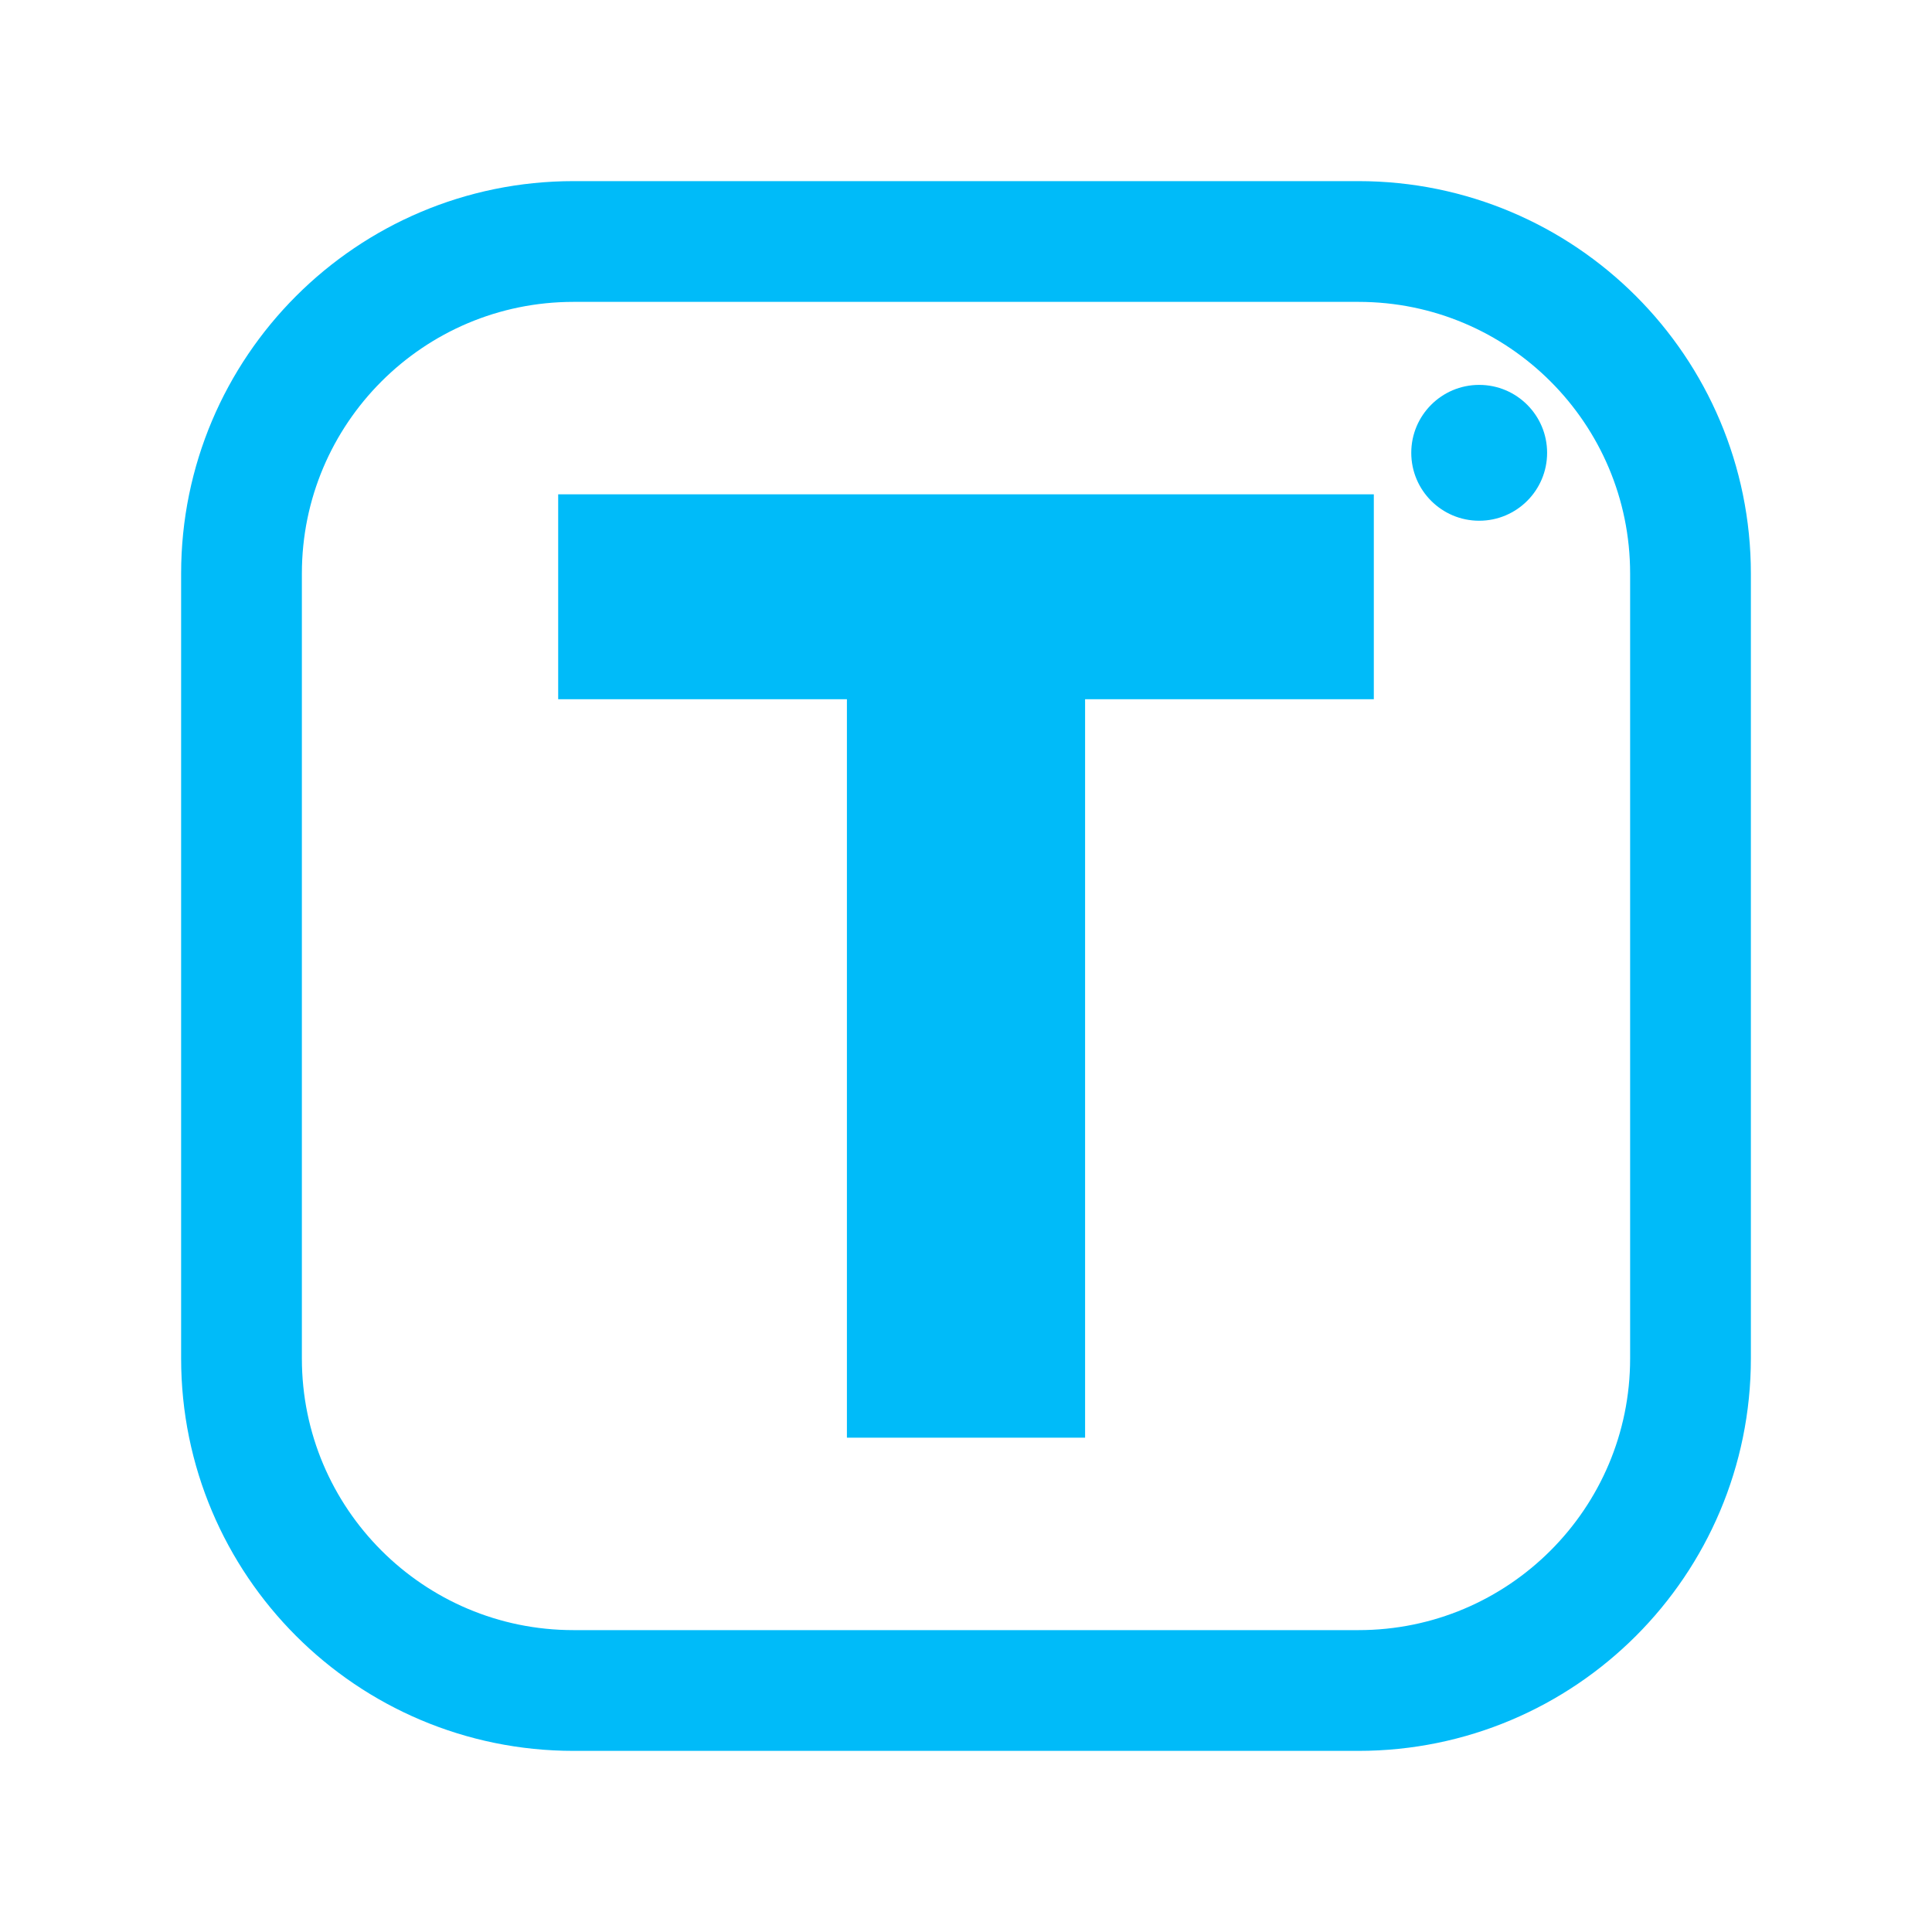
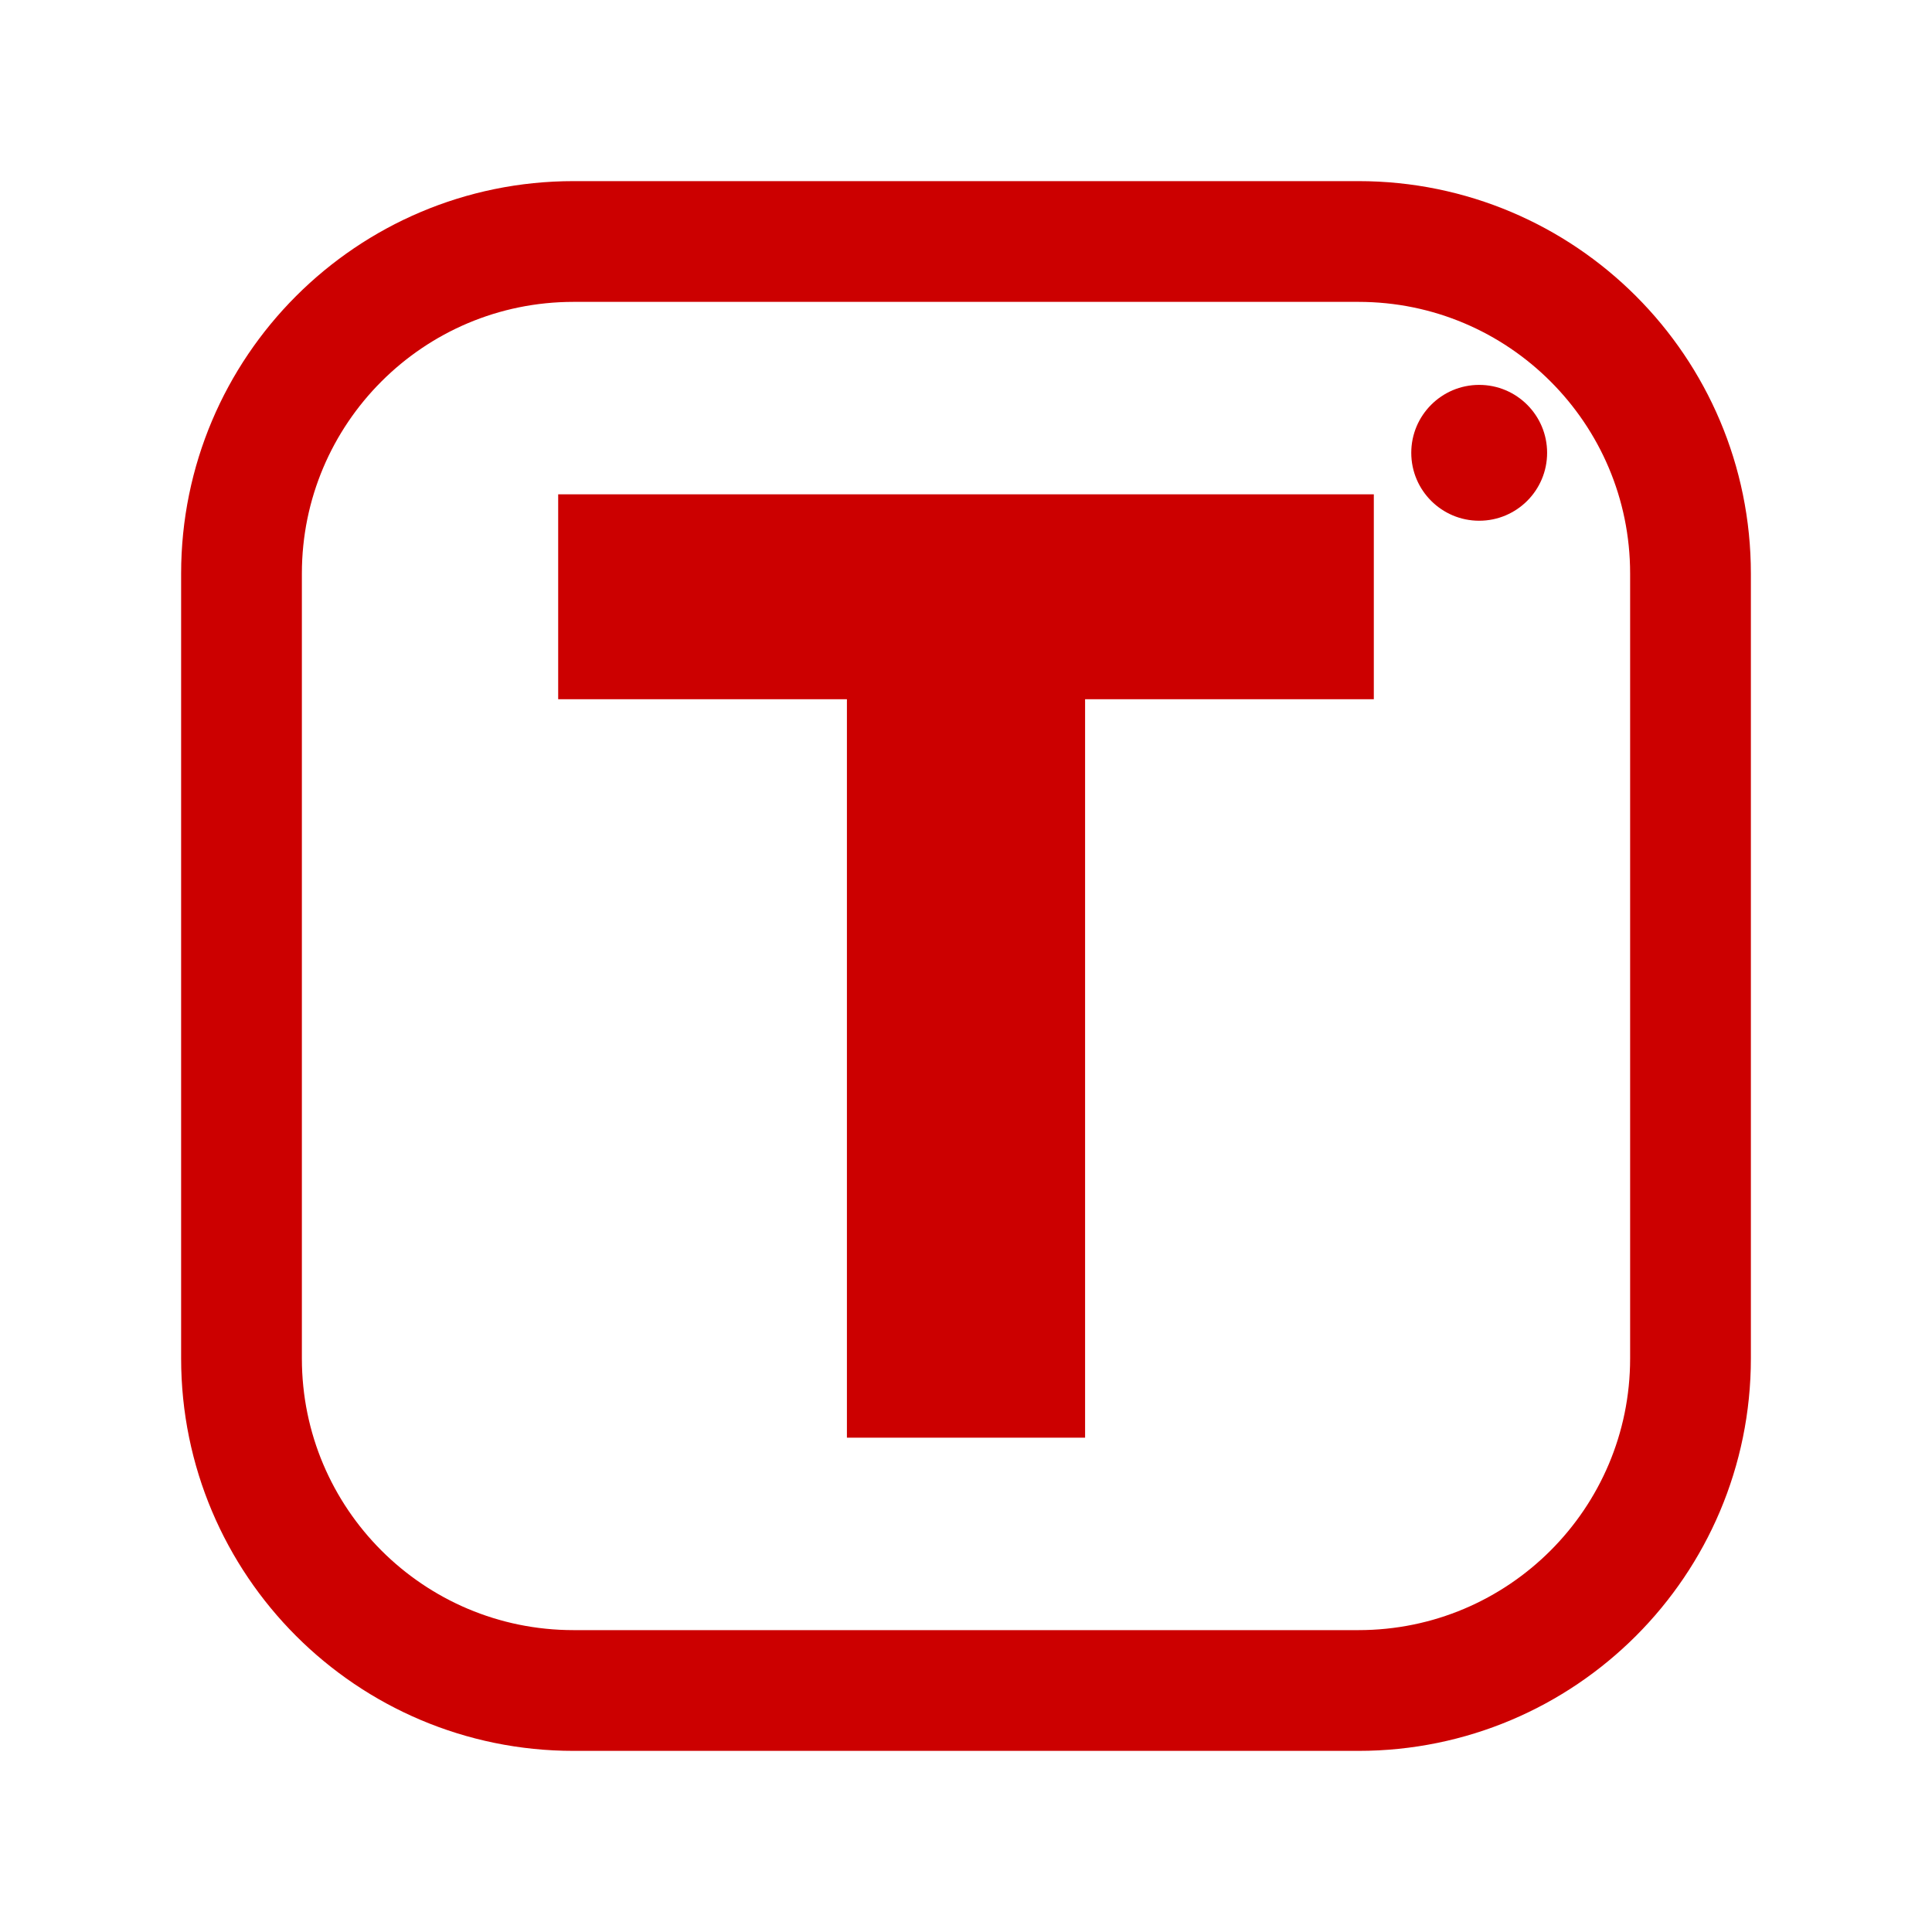
<svg xmlns="http://www.w3.org/2000/svg" viewBox="0 0 512 512" width="512" height="512">
-   <rect x="64" y="64" width="384" height="384" rx="88" fill="none" stroke="#00BBF9" stroke-width="32.0" stroke-linecap="round" stroke-linejoin="round" />
-   <path d="M224.441 381.0V132.763H287.559V381.0ZM147.925 185.302V131.0H364.075V185.302Z" fill="#00BBF9" stroke="none" />
-   <circle cx="392" cy="120" r="18" fill="#00BBF9" stroke="none" />
+   <rect x="64" y="64" width="384" height="384" rx="88" fill="none" stroke="#CC0000" stroke-width="32.0" stroke-linecap="round" stroke-linejoin="round" />
+   <path d="M224.441 381.0V132.763H287.559V381.0ZM147.925 185.302V131.0H364.075V185.302Z" fill="#CC0000" stroke="none" />
+   <circle cx="392" cy="120" r="18" fill="#CC0000" stroke="none" />
</svg>
